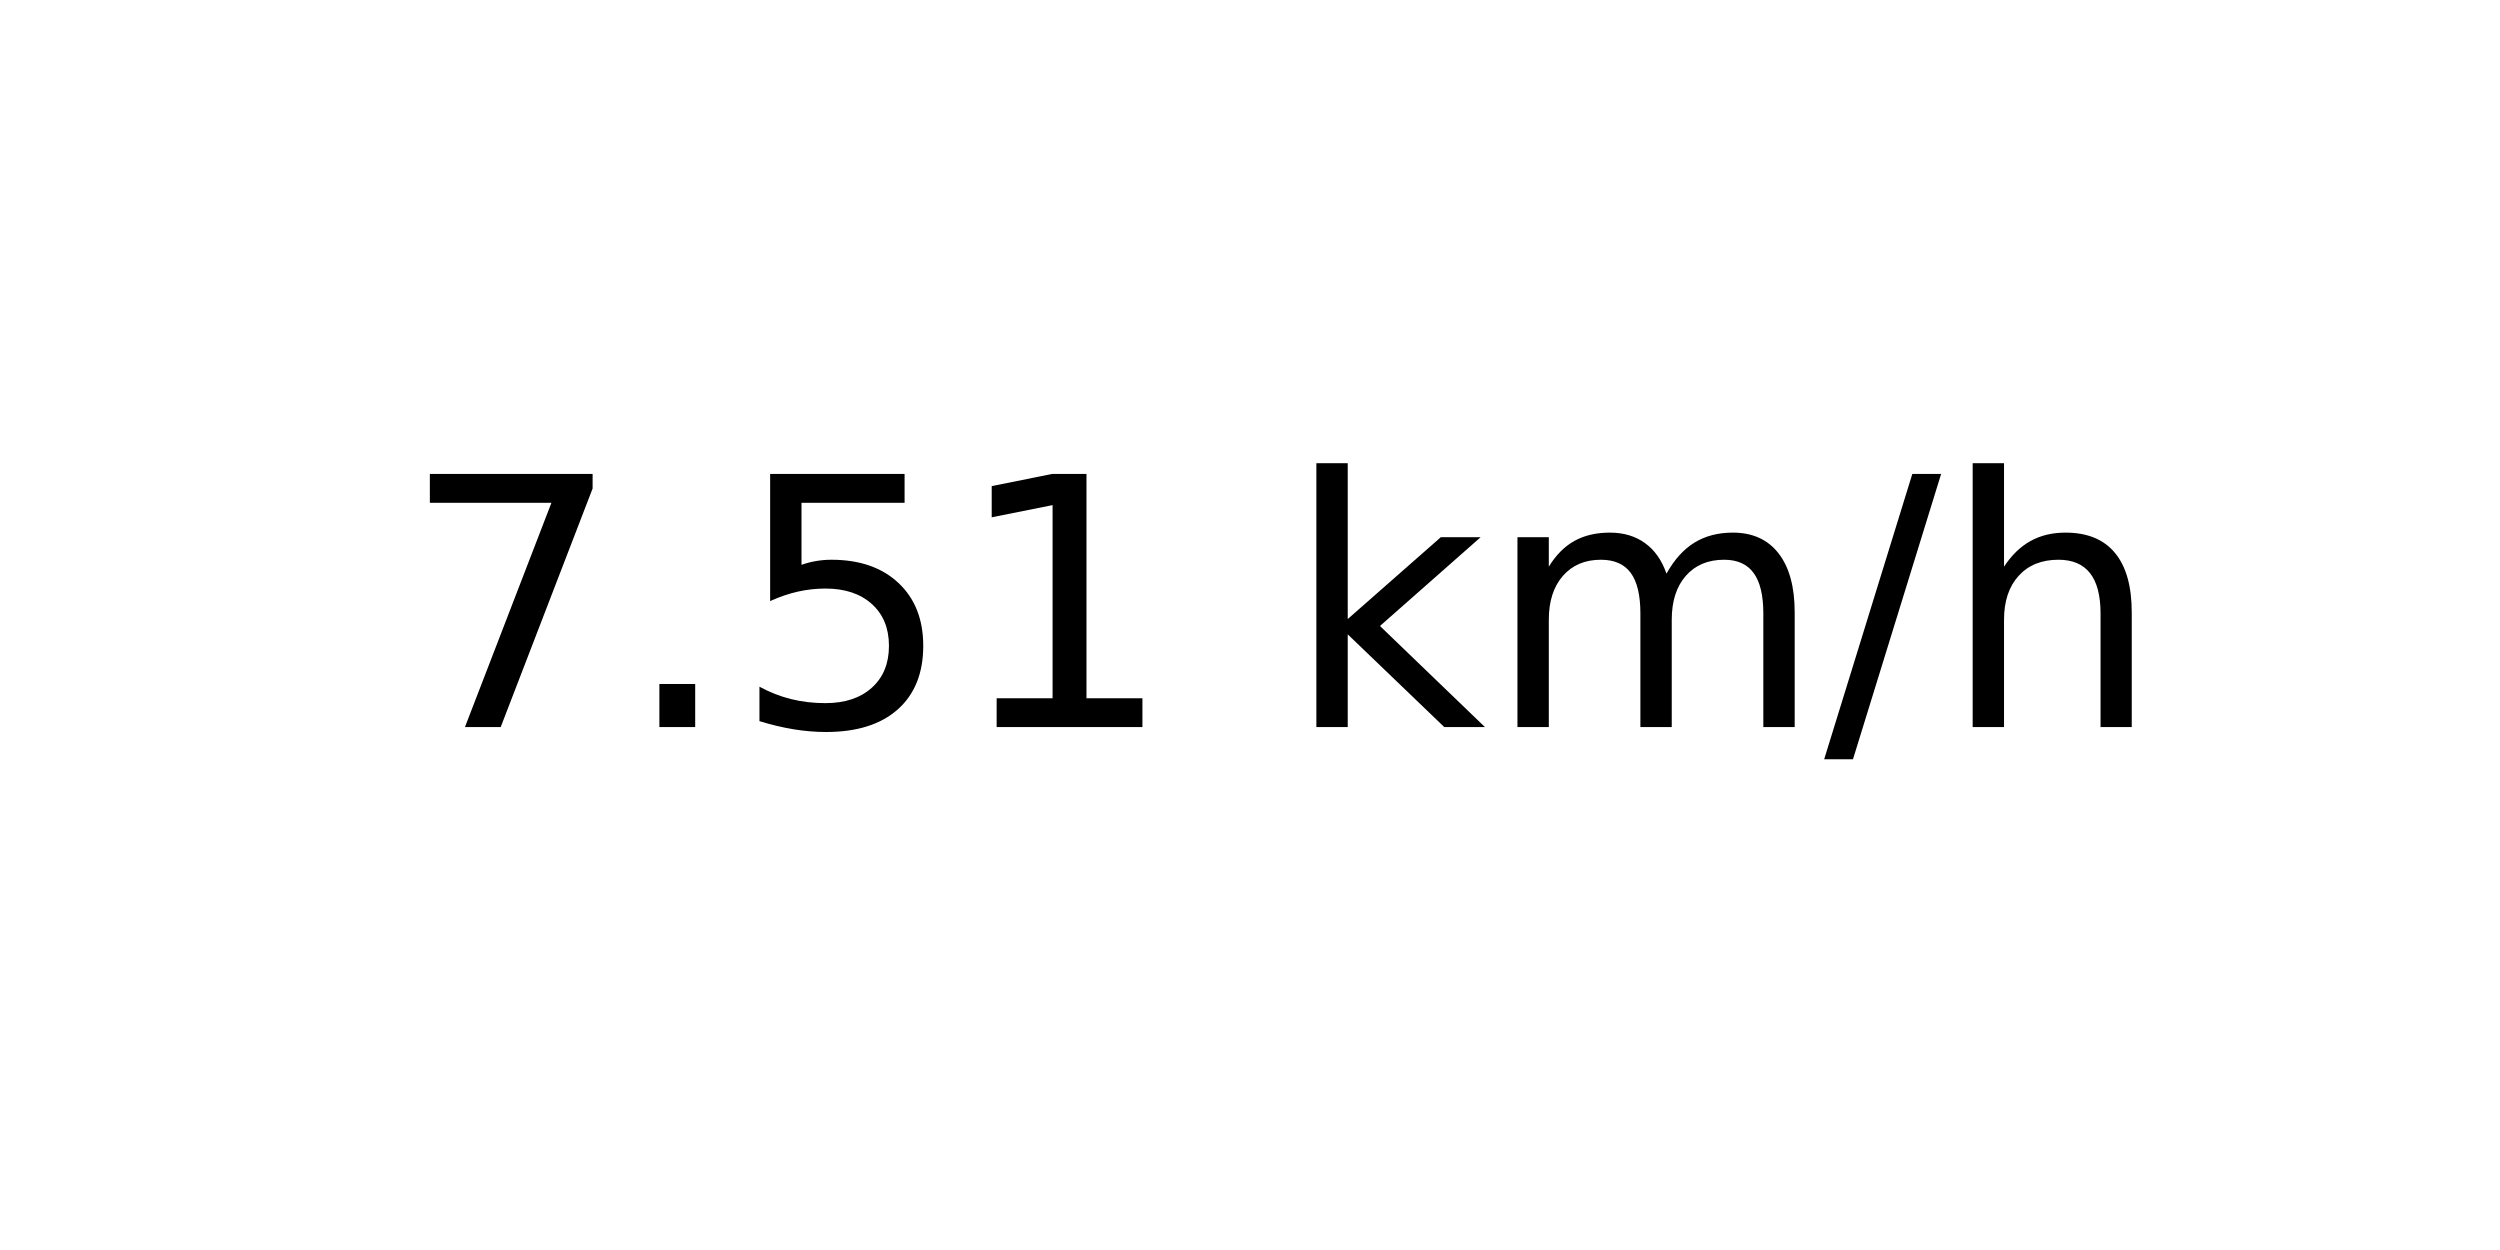
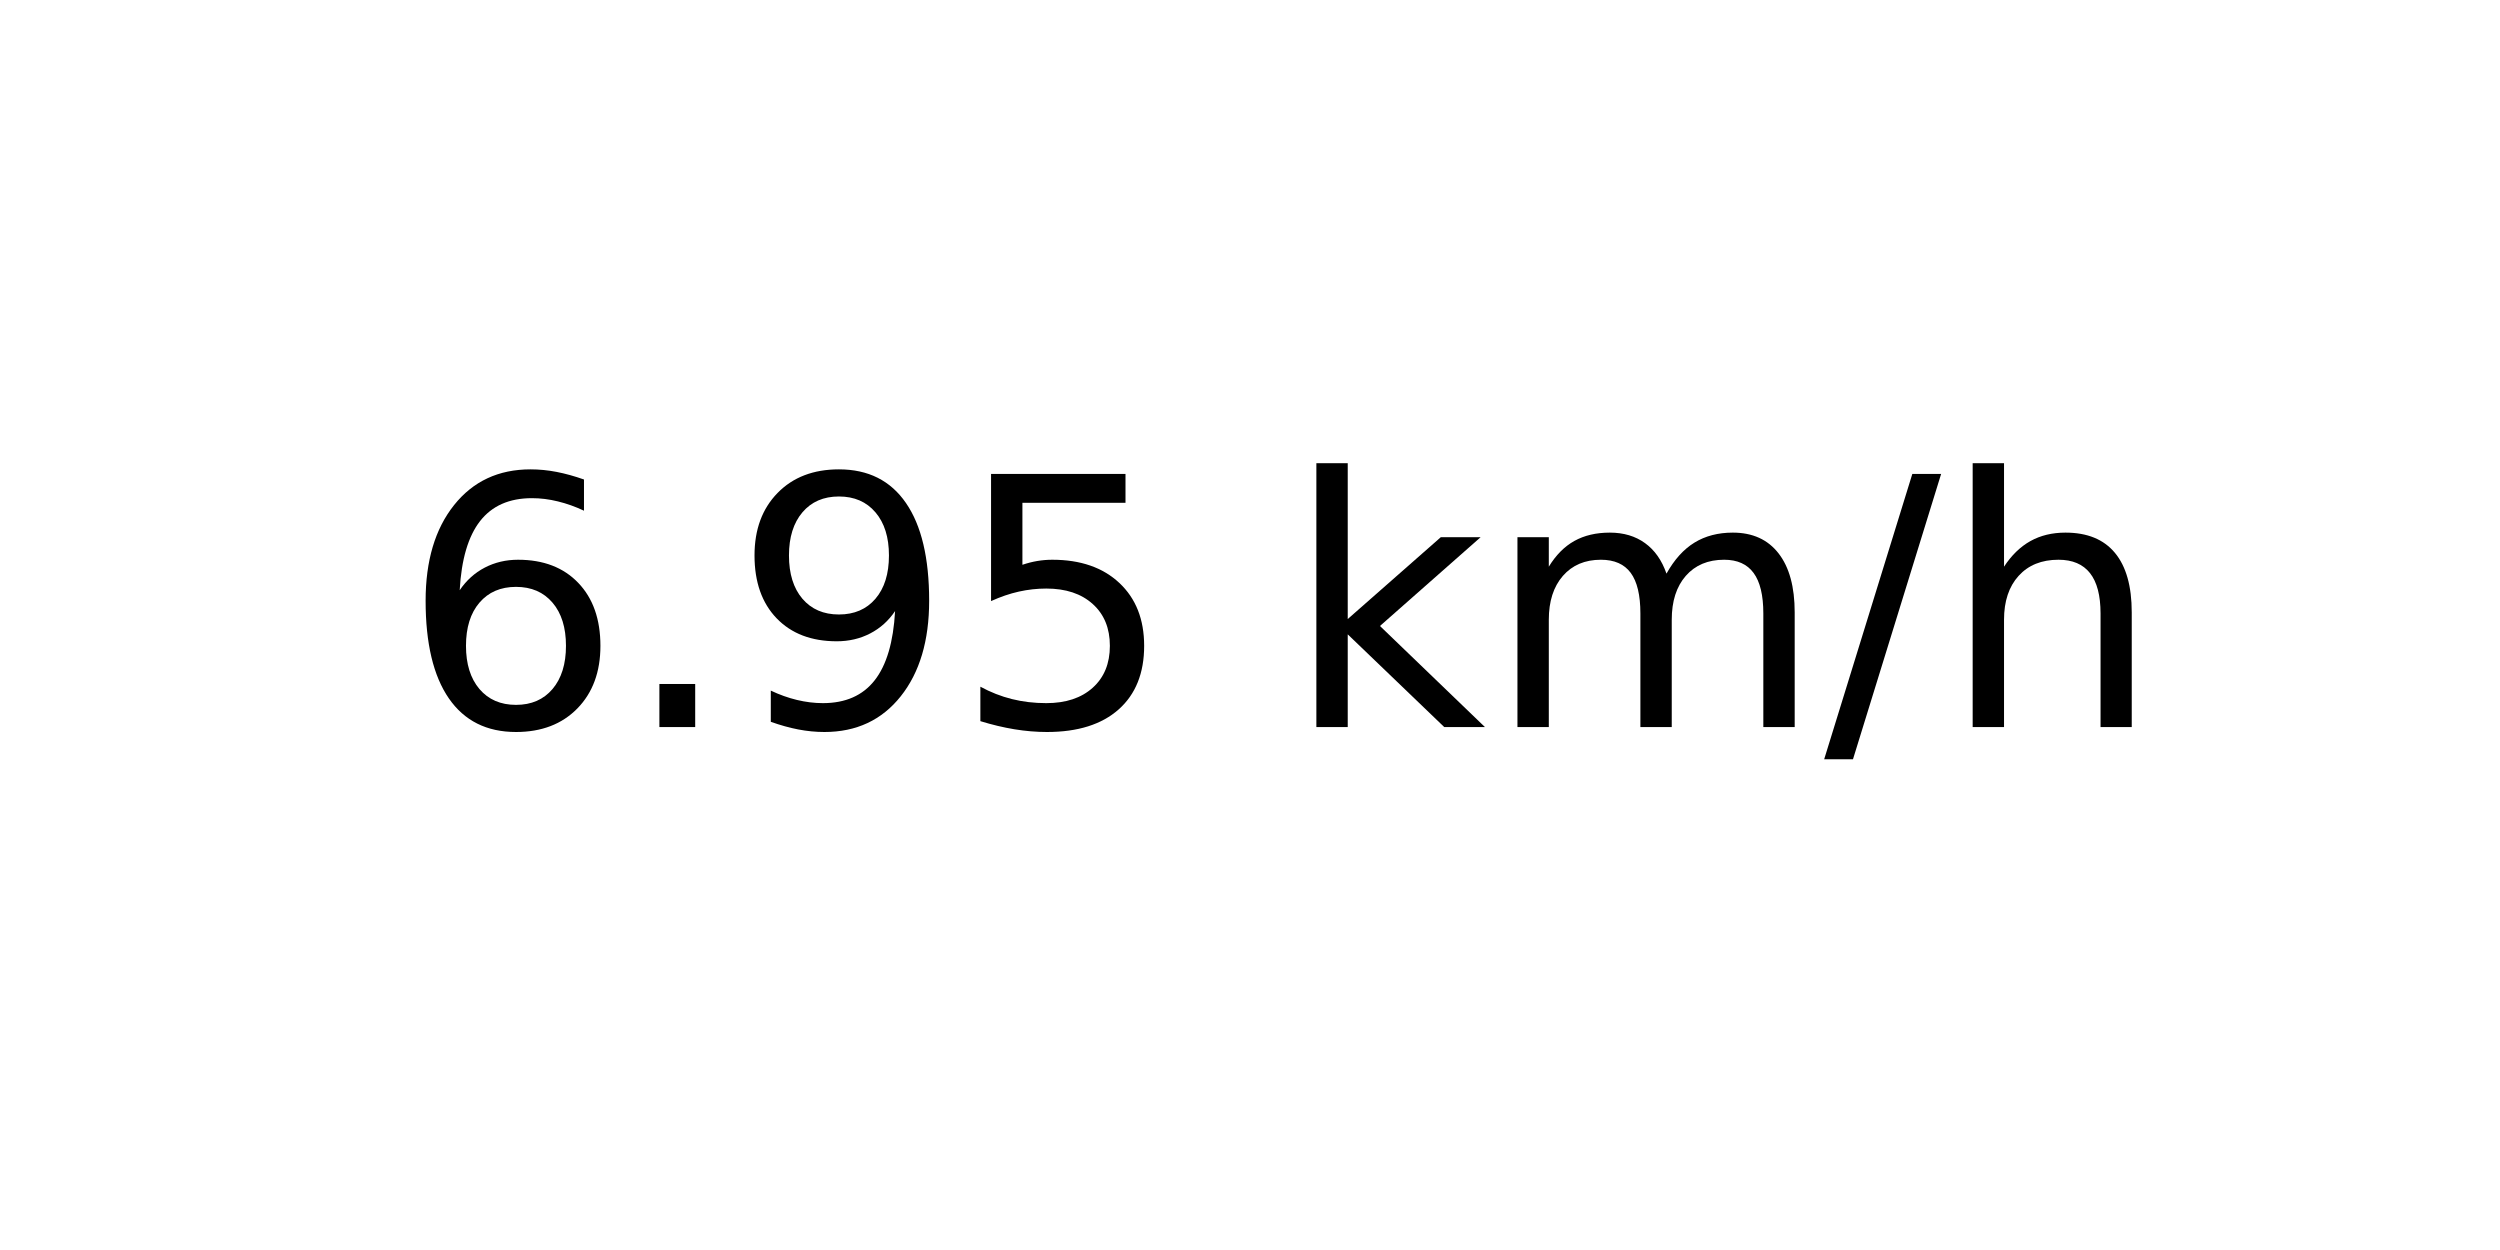
<svg xmlns="http://www.w3.org/2000/svg" xmlns:xlink="http://www.w3.org/1999/xlink" width="72pt" height="36pt" viewBox="0 0 72 36" version="1.1">
  <defs>
    <style type="text/css">*{stroke-linejoin: round; stroke-linecap: butt}</style>
  </defs>
  <g id="figure_1">
    <g id="axes_1">
      <g id="text_1">
        <g transform="translate(11.55937 20.93937) scale(0.1 -0.1)">
          <defs>
-             <path id="DejaVuSans-37" d="M 525 4666  L 3525 4666  L 3525 4397  L 1831 0  L 1172 0  L 2766 4134  L 525 4134  L 525 4666  z " transform="scale(0.015625)" />
+             <path id="DejaVuSans-36" d="M 2113 2584  Q 1688 2584 1439 2293  Q 1191 2003 1191 1497  Q 1191 994 1439 701  Q 1688 409 2113 409  Q 2538 409 2786 701  Q 3034 994 3034 1497  Q 3034 2003 2786 2293  Q 2538 2584 2113 2584  z M 3366 4563  L 3366 3988  Q 3128 4100 2886 4159  Q 2644 4219 2406 4219  Q 1781 4219 1451 3797  Q 1122 3375 1075 2522  Q 1259 2794 1537 2939  Q 1816 3084 2150 3084  Q 2853 3084 3261 2657  Q 3669 2231 3669 1497  Q 3669 778 3244 343  Q 2819 -91 2113 -91  Q 1303 -91 875 529  Q 447 1150 447 2328  Q 447 3434 972 4092  Q 1497 4750 2381 4750  Q 2619 4750 2861 4703  Q 3103 4656 3366 4563  z " transform="scale(0.015625)" />
            <path id="DejaVuSans-2e" d="M 684 794  L 1344 794  L 1344 0  L 684 0  L 684 794  z " transform="scale(0.015625)" />
+             <path id="DejaVuSans-39" d="M 703 97  L 703 672  Q 941 559 1184 500  Q 1428 441 1663 441  Q 2288 441 2617 861  Q 2947 1281 2994 2138  Q 2813 1869 2534 1725  Q 2256 1581 1919 1581  Q 1219 1581 811 2004  Q 403 2428 403 3163  Q 403 3881 828 4315  Q 1253 4750 1959 4750  Q 2769 4750 3195 4129  Q 3622 3509 3622 2328  Q 3622 1225 3098 567  Q 2575 -91 1691 -91  Q 1453 -91 1209 -44  Q 966 3 703 97  z M 1959 2075  Q 2384 2075 2632 2365  Q 2881 2656 2881 3163  Q 2881 3666 2632 3958  Q 2384 4250 1959 4250  Q 1534 4250 1286 3958  Q 1038 3666 1038 3163  Q 1038 2656 1286 2365  Q 1534 2075 1959 2075  z " transform="scale(0.015625)" />
            <path id="DejaVuSans-35" d="M 691 4666  L 3169 4666  L 3169 4134  L 1269 4134  L 1269 2991  Q 1406 3038 1543 3061  Q 1681 3084 1819 3084  Q 2600 3084 3056 2656  Q 3513 2228 3513 1497  Q 3513 744 3044 326  Q 2575 -91 1722 -91  Q 1428 -91 1123 -41  Q 819 9 494 109  L 494 744  Q 775 591 1075 516  Q 1375 441 1709 441  Q 2250 441 2565 725  Q 2881 1009 2881 1497  Q 2881 1984 2565 2268  Q 2250 2553 1709 2553  Q 1456 2553 1204 2497  Q 953 2441 691 2322  L 691 4666  z " transform="scale(0.015625)" />
-             <path id="DejaVuSans-31" d="M 794 531  L 1825 531  L 1825 4091  L 703 3866  L 703 4441  L 1819 4666  L 2450 4666  L 2450 531  L 3481 531  L 3481 0  L 794 0  L 794 531  z " transform="scale(0.015625)" />
            <path id="DejaVuSans-20" transform="scale(0.015625)" />
            <path id="DejaVuSans-6b" d="M 581 4863  L 1159 4863  L 1159 1991  L 2875 3500  L 3609 3500  L 1753 1863  L 3688 0  L 2938 0  L 1159 1709  L 1159 0  L 581 0  L 581 4863  z " transform="scale(0.015625)" />
            <path id="DejaVuSans-6d" d="M 3328 2828  Q 3544 3216 3844 3400  Q 4144 3584 4550 3584  Q 5097 3584 5394 3201  Q 5691 2819 5691 2113  L 5691 0  L 5113 0  L 5113 2094  Q 5113 2597 4934 2840  Q 4756 3084 4391 3084  Q 3944 3084 3684 2787  Q 3425 2491 3425 1978  L 3425 0  L 2847 0  L 2847 2094  Q 2847 2600 2669 2842  Q 2491 3084 2119 3084  Q 1678 3084 1418 2786  Q 1159 2488 1159 1978  L 1159 0  L 581 0  L 581 3500  L 1159 3500  L 1159 2956  Q 1356 3278 1631 3431  Q 1906 3584 2284 3584  Q 2666 3584 2933 3390  Q 3200 3197 3328 2828  z " transform="scale(0.015625)" />
            <path id="DejaVuSans-2f" d="M 1625 4666  L 2156 4666  L 531 -594  L 0 -594  L 1625 4666  z " transform="scale(0.015625)" />
            <path id="DejaVuSans-68" d="M 3513 2113  L 3513 0  L 2938 0  L 2938 2094  Q 2938 2591 2744 2837  Q 2550 3084 2163 3084  Q 1697 3084 1428 2787  Q 1159 2491 1159 1978  L 1159 0  L 581 0  L 581 4863  L 1159 4863  L 1159 2956  Q 1366 3272 1645 3428  Q 1925 3584 2291 3584  Q 2894 3584 3203 3211  Q 3513 2838 3513 2113  z " transform="scale(0.015625)" />
          </defs>
-           <use xlink:href="#DejaVuSans-37" />
+           <use xlink:href="#DejaVuSans-36" />
          <use xlink:href="#DejaVuSans-2e" x="63.623" />
-           <use xlink:href="#DejaVuSans-35" x="95.41" />
-           <use xlink:href="#DejaVuSans-31" x="159.033" />
+           <use xlink:href="#DejaVuSans-39" x="95.41" />
+           <use xlink:href="#DejaVuSans-35" x="159.033" />
          <use xlink:href="#DejaVuSans-20" x="222.656" />
          <use xlink:href="#DejaVuSans-6b" x="254.443" />
          <use xlink:href="#DejaVuSans-6d" x="312.354" />
          <use xlink:href="#DejaVuSans-2f" x="409.766" />
          <use xlink:href="#DejaVuSans-68" x="443.457" />
        </g>
      </g>
    </g>
  </g>
</svg>
